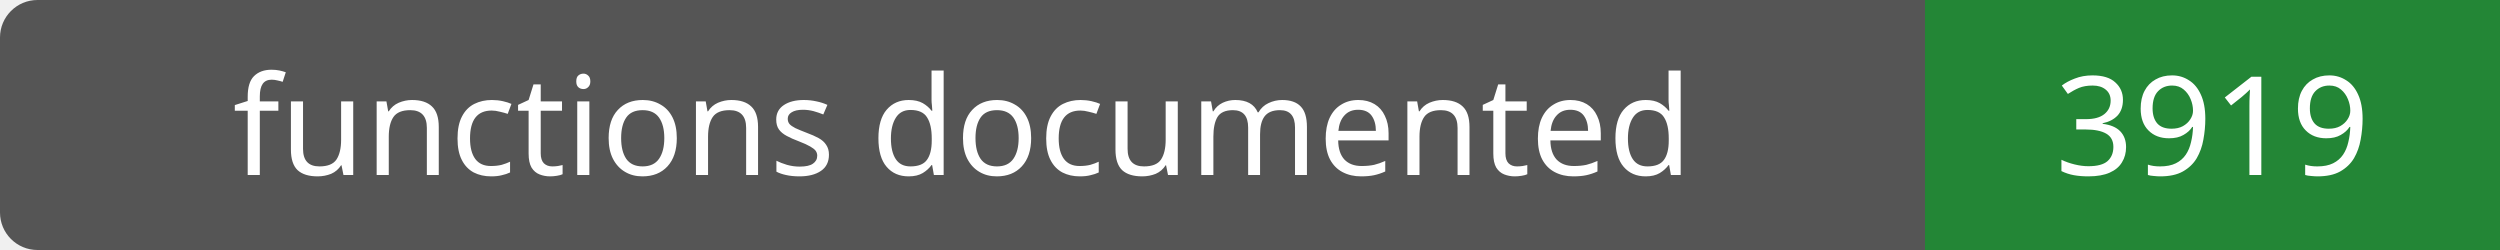
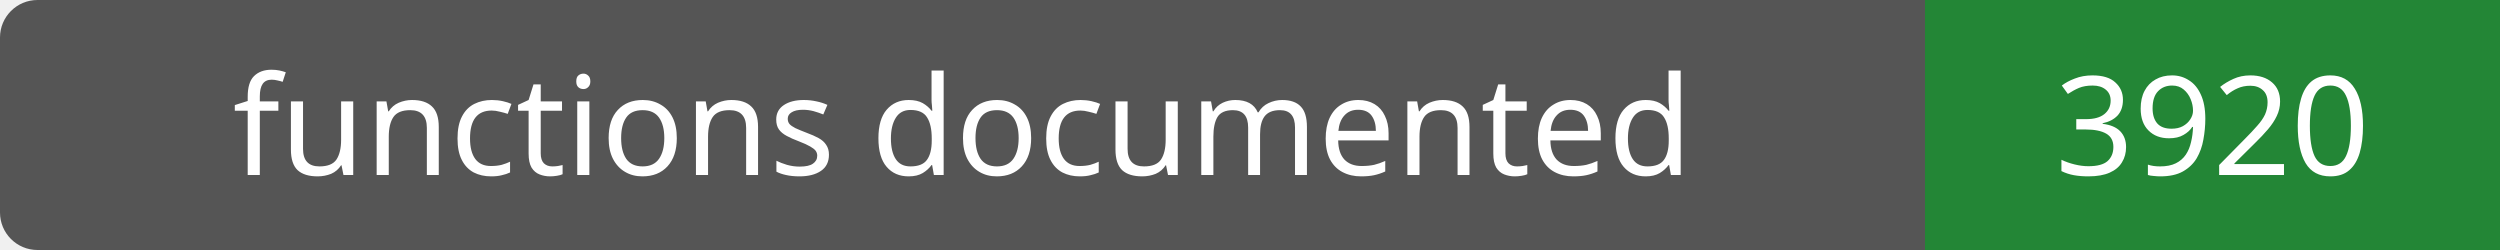
- <svg xmlns="http://www.w3.org/2000/svg" width="200" height="20" role="img" aria-label="functions documented: 3919">
+ <svg xmlns="http://www.w3.org/2000/svg" width="200" height="20" role="img" aria-label="functions documented: 3920">
  <rect width="200" height="20" rx="3" fill="#555" />
  <path fill="#238636" d="M154 0h46v20H154z" />
  <g fill="#fff" text-anchor="middle" font-family="Verdana,sans-serif" font-size="11">
    <text x="77.0" y="14">functions documented</text>
-     <text x="177.0" y="14">3919</text>
+     <text x="177.0" y="14">3920</text>
  </g>
</svg>
